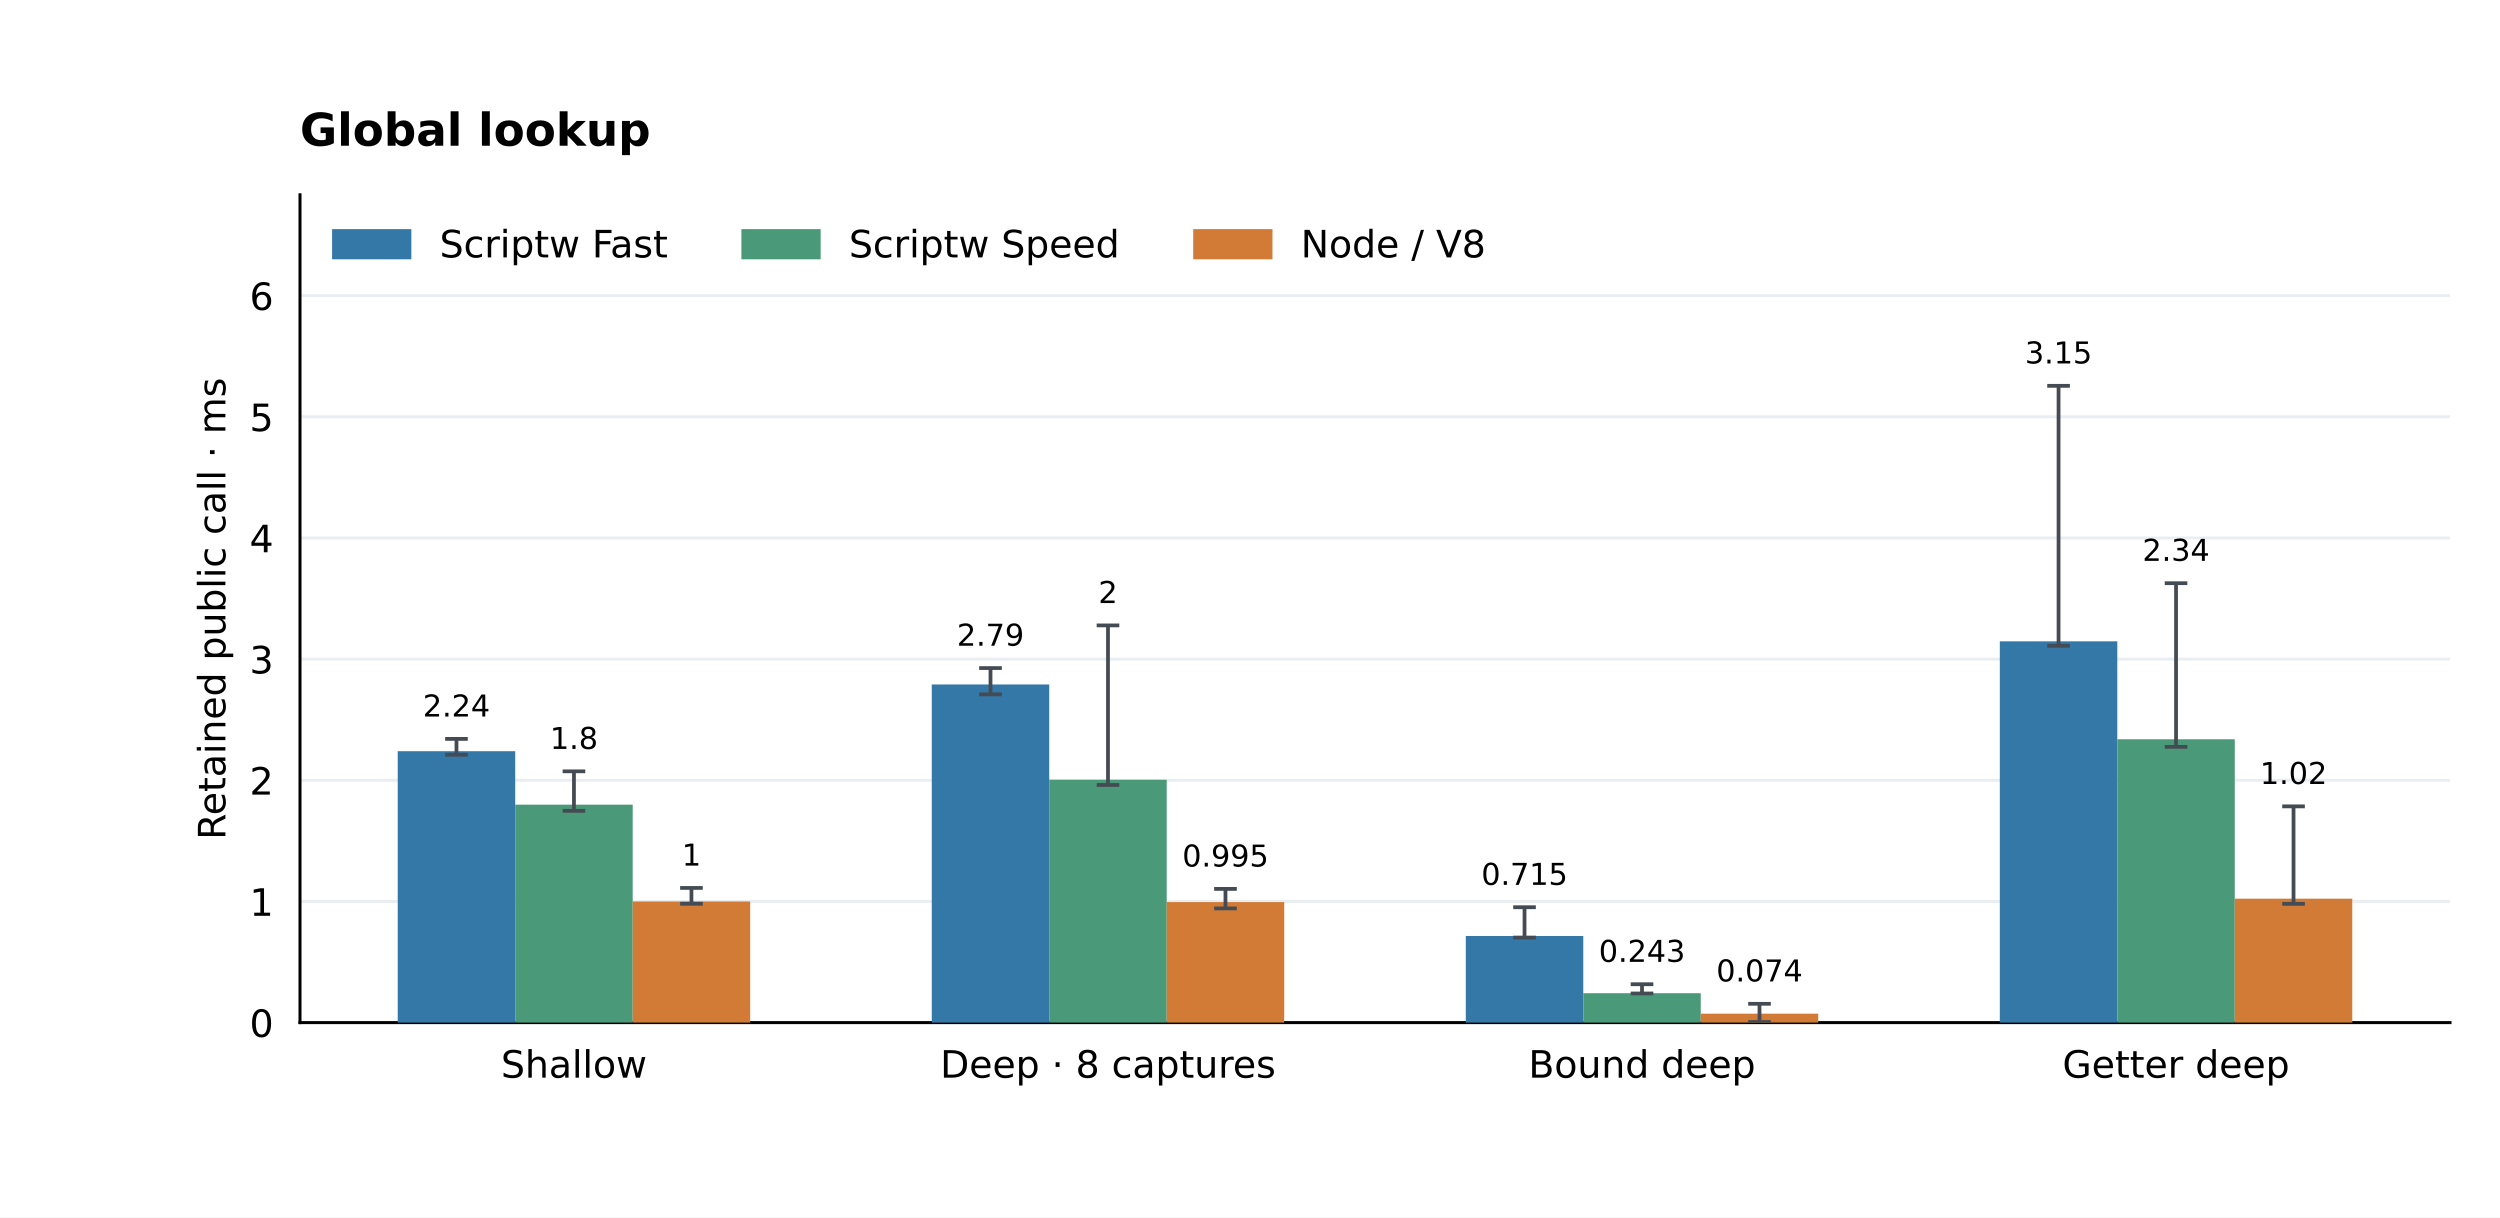
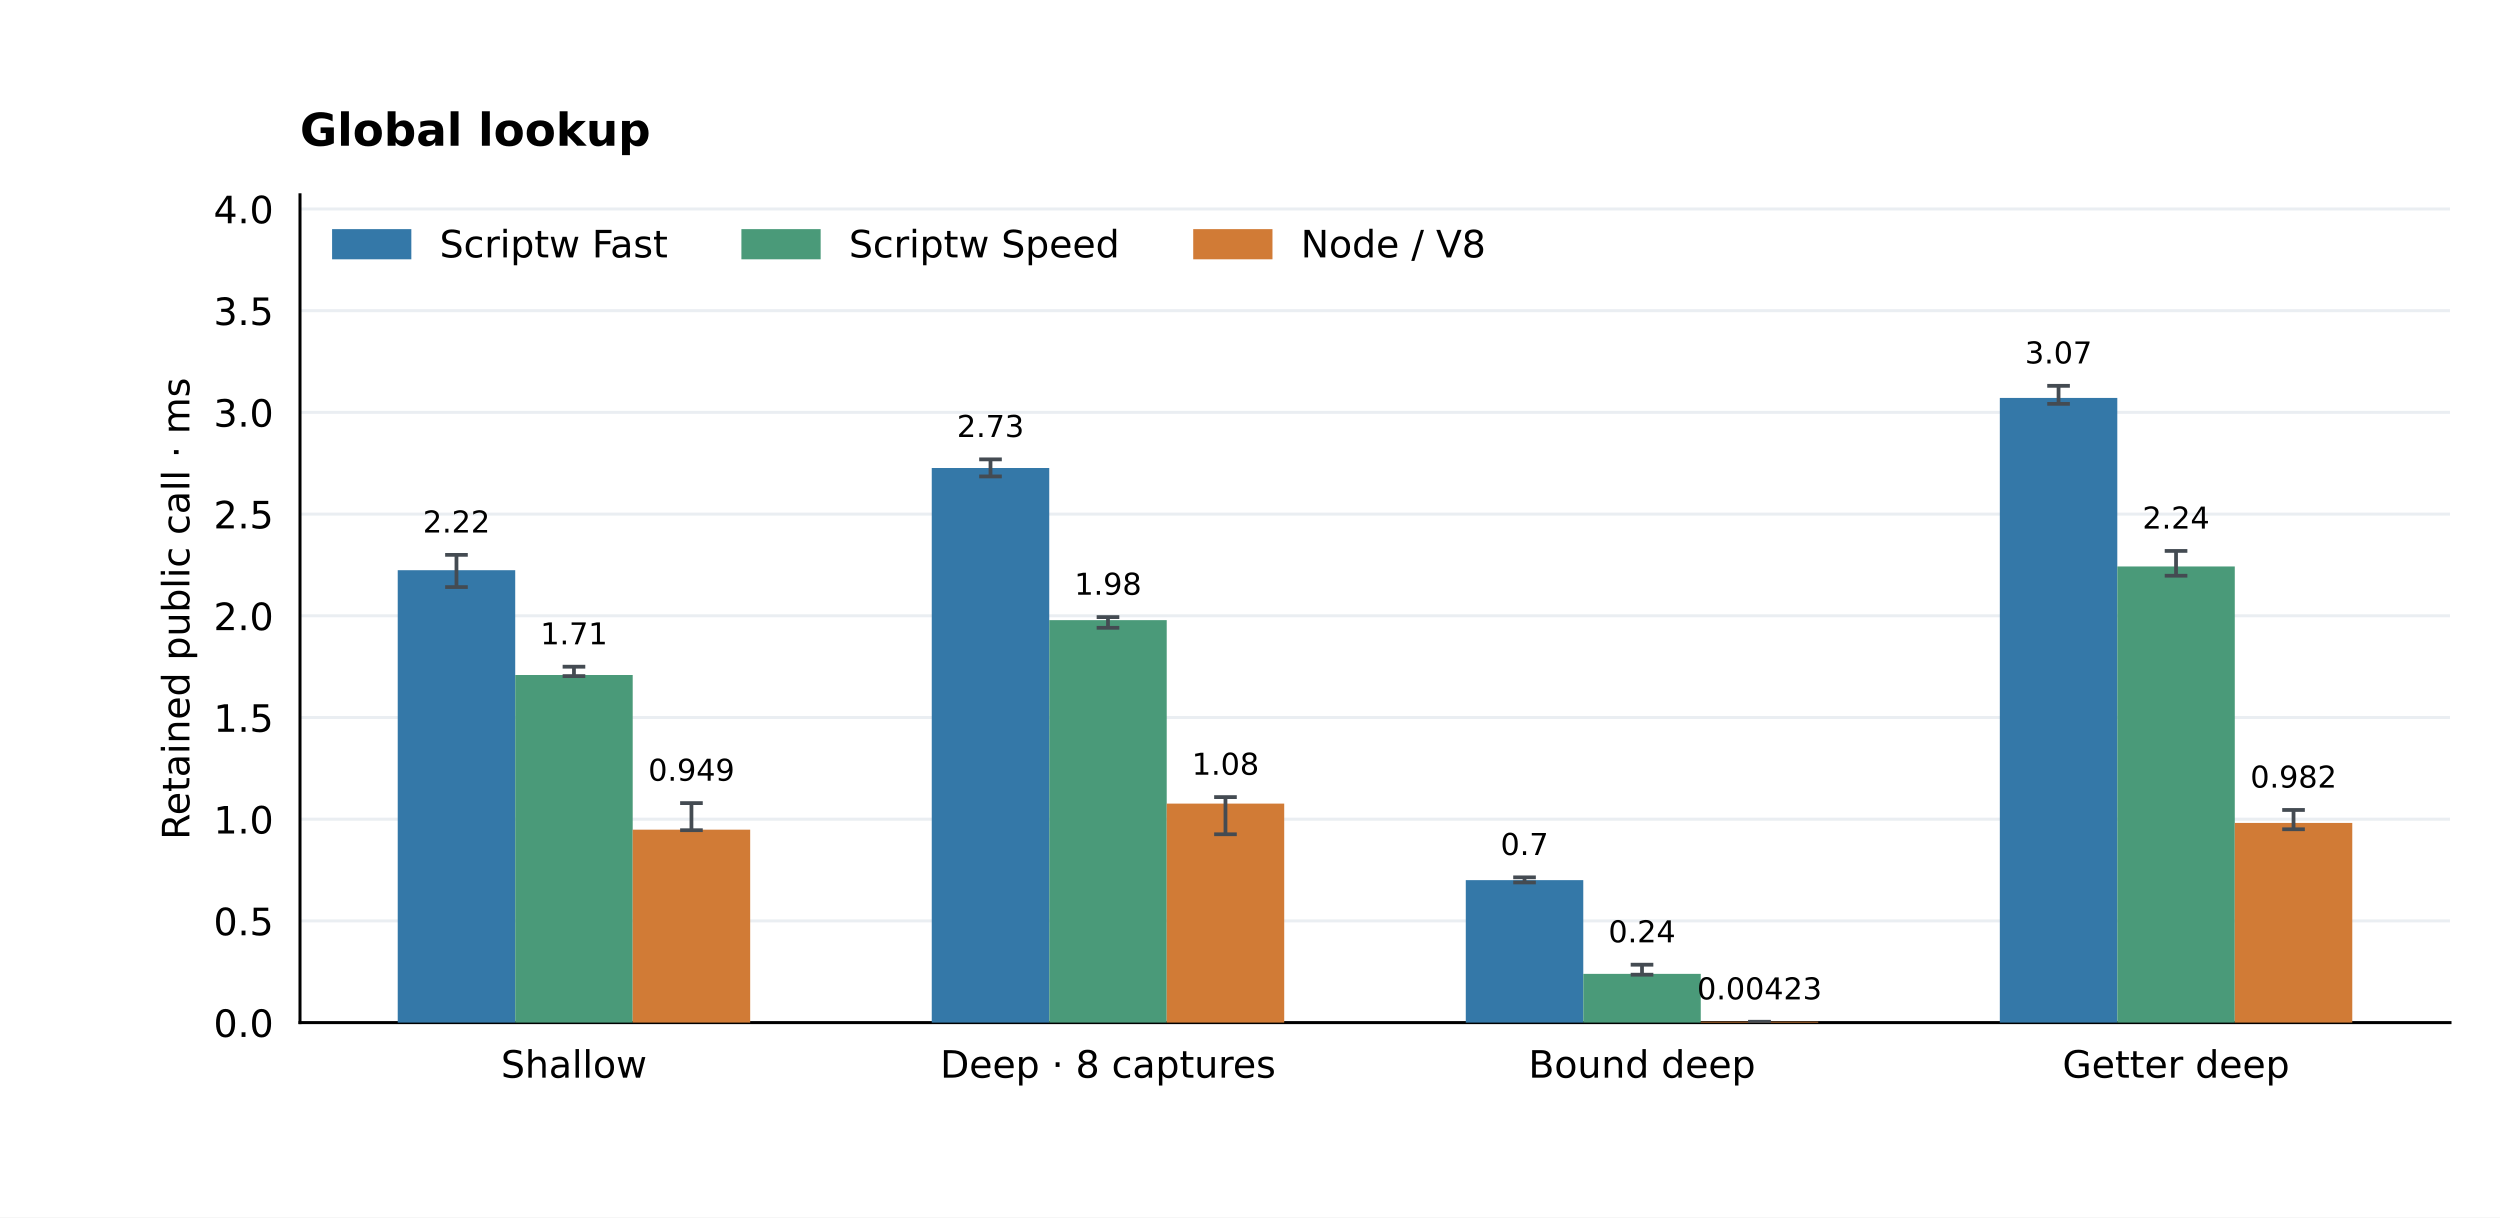
<svg xmlns="http://www.w3.org/2000/svg" xmlns:xlink="http://www.w3.org/1999/xlink" width="662.4pt" height="322.56pt" viewBox="0 0 662.4 322.56" version="1.1">
  <defs>
    <style type="text/css">*{stroke-linejoin: round; stroke-linecap: butt}</style>
  </defs>
  <g id="figure_1">
    <g id="patch_1">
      <path d="M 0 322.56 L 662.4 322.56 L 662.4 0 L 0 0 z " style="fill: #ffffff" />
    </g>
    <g id="axes_1">
      <g id="patch_2">
        <path d="M 79.488 270.95 L 649.152 270.95 L 649.152 51.61 L 79.488 51.61 z " style="fill: #ffffff" />
      </g>
      <g id="matplotlib.axis_1">
        <g id="xtick_1">
          <g id="line2d_1" />
          <g id="text_1">
            <text style="font-size: 10px; font-family: 'DejaVu Sans'; text-anchor: middle" x="152.076" y="285.549" transform="rotate(-0 152.0756 285.5488)">Shallow</text>
          </g>
        </g>
        <g id="xtick_2">
          <g id="line2d_2" />
          <g id="text_2">
            <text style="font-size: 10px; font-family: 'DejaVu Sans'; text-anchor: middle" x="293.572" y="285.548" transform="rotate(-0 293.5719 285.5481)">Deep · 8 captures</text>
          </g>
        </g>
        <g id="xtick_3">
          <g id="line2d_3" />
          <g id="text_3">
            <text style="font-size: 10px; font-family: 'DejaVu Sans'; text-anchor: middle" x="435.068" y="285.549" transform="rotate(-0 435.0681 285.5488)">Bound deep</text>
          </g>
        </g>
        <g id="xtick_4">
          <g id="line2d_4" />
          <g id="text_4">
            <text style="font-size: 10px; font-family: 'DejaVu Sans'; text-anchor: middle" x="576.564" y="285.549" transform="rotate(-0 576.5644 285.5488)">Getter deep</text>
          </g>
        </g>
      </g>
      <g id="matplotlib.axis_2">
        <g id="ytick_1">
          <g id="line2d_5">
            <path d="M 79.488 270.95 L 649.152 270.95 " clip-path="url(#p67794a1c8d)" style="fill: none; stroke: #eaeef2; stroke-width: 0.8; stroke-linecap: square" />
          </g>
          <g id="line2d_6" />
          <g id="text_5">
-             <text style="font-size: 10px; font-family: 'DejaVu Sans'; text-anchor: end" x="72.488" y="274.749" transform="rotate(-0 72.488 274.7492)">0</text>
+             <text style="font-size: 10px; font-family: 'DejaVu Sans'; text-anchor: end" x="72.488" y="274.749" transform="rotate(-0 72.488 274.7492)">0.0</text>
          </g>
        </g>
        <g id="ytick_2">
          <g id="line2d_7">
-             <path d="M 79.488 238.847 L 649.152 238.847 " clip-path="url(#p67794a1c8d)" style="fill: none; stroke: #eaeef2; stroke-width: 0.8; stroke-linecap: square" />
+             <path d="M 79.488 244.002 L 649.152 244.002 " clip-path="url(#p67794a1c8d)" style="fill: none; stroke: #eaeef2; stroke-width: 0.8; stroke-linecap: square" />
          </g>
          <g id="line2d_8" />
          <g id="text_6">
-             <text style="font-size: 10px; font-family: 'DejaVu Sans'; text-anchor: end" x="72.488" y="242.645" transform="rotate(-0 72.488 242.6454)">1</text>
+             <text style="font-size: 10px; font-family: 'DejaVu Sans'; text-anchor: end" x="72.488" y="247.801" transform="rotate(-0 72.488 247.8012)">0.5</text>
          </g>
        </g>
        <g id="ytick_3">
          <g id="line2d_9">
-             <path d="M 79.488 206.743 L 649.152 206.743 " clip-path="url(#p67794a1c8d)" style="fill: none; stroke: #eaeef2; stroke-width: 0.8; stroke-linecap: square" />
+             <path d="M 79.488 217.054 L 649.152 217.054 " clip-path="url(#p67794a1c8d)" style="fill: none; stroke: #eaeef2; stroke-width: 0.8; stroke-linecap: square" />
          </g>
          <g id="line2d_10" />
          <g id="text_7">
-             <text style="font-size: 10px; font-family: 'DejaVu Sans'; text-anchor: end" x="72.488" y="210.542" transform="rotate(-0 72.488 210.5416)">2</text>
+             <text style="font-size: 10px; font-family: 'DejaVu Sans'; text-anchor: end" x="72.488" y="220.853" transform="rotate(-0 72.488 220.8531)">1.0</text>
          </g>
        </g>
        <g id="ytick_4">
          <g id="line2d_11">
-             <path d="M 79.488 174.639 L 649.152 174.639 " clip-path="url(#p67794a1c8d)" style="fill: none; stroke: #eaeef2; stroke-width: 0.8; stroke-linecap: square" />
+             <path d="M 79.488 190.106 L 649.152 190.106 " clip-path="url(#p67794a1c8d)" style="fill: none; stroke: #eaeef2; stroke-width: 0.8; stroke-linecap: square" />
          </g>
          <g id="line2d_12" />
          <g id="text_8">
-             <text style="font-size: 10px; font-family: 'DejaVu Sans'; text-anchor: end" x="72.488" y="178.438" transform="rotate(-0 72.488 178.4377)">3</text>
+             <text style="font-size: 10px; font-family: 'DejaVu Sans'; text-anchor: end" x="72.488" y="193.905" transform="rotate(-0 72.488 193.905)">1.5</text>
          </g>
        </g>
        <g id="ytick_5">
          <g id="line2d_13">
-             <path d="M 79.488 142.535 L 649.152 142.535 " clip-path="url(#p67794a1c8d)" style="fill: none; stroke: #eaeef2; stroke-width: 0.8; stroke-linecap: square" />
+             <path d="M 79.488 163.158 L 649.152 163.158 " clip-path="url(#p67794a1c8d)" style="fill: none; stroke: #eaeef2; stroke-width: 0.8; stroke-linecap: square" />
          </g>
          <g id="line2d_14" />
          <g id="text_9">
-             <text style="font-size: 10px; font-family: 'DejaVu Sans'; text-anchor: end" x="72.488" y="146.334" transform="rotate(-0 72.488 146.3339)">4</text>
+             <text style="font-size: 10px; font-family: 'DejaVu Sans'; text-anchor: end" x="72.488" y="166.957" transform="rotate(-0 72.488 166.957)">2.0</text>
          </g>
        </g>
        <g id="ytick_6">
          <g id="line2d_15">
-             <path d="M 79.488 110.431 L 649.152 110.431 " clip-path="url(#p67794a1c8d)" style="fill: none; stroke: #eaeef2; stroke-width: 0.8; stroke-linecap: square" />
+             <path d="M 79.488 136.21 L 649.152 136.21 " clip-path="url(#p67794a1c8d)" style="fill: none; stroke: #eaeef2; stroke-width: 0.8; stroke-linecap: square" />
          </g>
          <g id="line2d_16" />
          <g id="text_10">
-             <text style="font-size: 10px; font-family: 'DejaVu Sans'; text-anchor: end" x="72.488" y="114.23" transform="rotate(-0 72.488 114.2301)">5</text>
+             <text style="font-size: 10px; font-family: 'DejaVu Sans'; text-anchor: end" x="72.488" y="140.009" transform="rotate(-0 72.488 140.0089)">2.5</text>
          </g>
        </g>
        <g id="ytick_7">
          <g id="line2d_17">
-             <path d="M 79.488 78.327 L 649.152 78.327 " clip-path="url(#p67794a1c8d)" style="fill: none; stroke: #eaeef2; stroke-width: 0.8; stroke-linecap: square" />
+             <path d="M 79.488 109.262 L 649.152 109.262 " clip-path="url(#p67794a1c8d)" style="fill: none; stroke: #eaeef2; stroke-width: 0.8; stroke-linecap: square" />
          </g>
          <g id="line2d_18" />
          <g id="text_11">
-             <text style="font-size: 10px; font-family: 'DejaVu Sans'; text-anchor: end" x="72.488" y="82.126" transform="rotate(-0 72.488 82.12622)">6</text>
-           </g>
-         </g>
-         <g id="text_12">
-           <text style="font-size: 10px; font-family: 'DejaVu Sans'; text-anchor: middle" x="59.723" y="161.28" transform="rotate(-90 59.72316 161.28)">Retained public call · ms</text>
+             <text style="font-size: 10px; font-family: 'DejaVu Sans'; text-anchor: end" x="72.488" y="113.061" transform="rotate(-0 72.488 113.0609)">3.0</text>
+           </g>
+         </g>
+         <g id="ytick_8">
+           <g id="line2d_19">
+             <path d="M 79.488 82.314 L 649.152 82.314 " clip-path="url(#p67794a1c8d)" style="fill: none; stroke: #eaeef2; stroke-width: 0.8; stroke-linecap: square" />
+           </g>
+           <g id="line2d_20" />
+           <g id="text_12">
+             <text style="font-size: 10px; font-family: 'DejaVu Sans'; text-anchor: end" x="72.488" y="86.113" transform="rotate(-0 72.488 86.11281)">3.5</text>
+           </g>
+         </g>
+         <g id="ytick_9">
+           <g id="line2d_21">
+             <path d="M 79.488 55.366 L 649.152 55.366 " clip-path="url(#p67794a1c8d)" style="fill: none; stroke: #eaeef2; stroke-width: 0.8; stroke-linecap: square" />
+           </g>
+           <g id="line2d_22" />
+           <g id="text_13">
+             <text style="font-size: 10px; font-family: 'DejaVu Sans'; text-anchor: end" x="72.488" y="59.165" transform="rotate(-0 72.488 59.16475)">4.0</text>
+           </g>
+         </g>
+         <g id="text_14">
+           <text style="font-size: 10px; font-family: 'DejaVu Sans'; text-anchor: middle" x="50.183" y="161.28" transform="rotate(-90 50.18253 161.28)">Retained public call · ms</text>
        </g>
      </g>
      <g id="patch_3">
        <path d="M 79.488 270.95 L 79.488 51.61 " style="fill: none; stroke: #000000; stroke-width: 0.8; stroke-linejoin: miter; stroke-linecap: square" />
      </g>
      <g id="patch_4">
        <path d="M 79.488 270.95 L 649.152 270.95 " style="fill: none; stroke: #000000; stroke-width: 0.8; stroke-linejoin: miter; stroke-linecap: square" />
      </g>
      <g id="patch_5">
-         <path d="M 105.382 270.95 L 136.511 270.95 L 136.511 199.046 L 105.382 199.046 z " clip-path="url(#p67794a1c8d)" style="fill: #3478a8" />
-       </g>
-       <g id="text_13">
-         <text style="font-size: 8px; font-family: 'DejaVu Sans'; text-anchor: middle" x="120.946" y="189.854" transform="rotate(-0 120.9464 189.8545)">2.24</text>
+         <path d="M 105.382 270.95 L 136.511 270.95 L 136.511 151.077 L 105.382 151.077 z " clip-path="url(#p67794a1c8d)" style="fill: #3478a8" />
+       </g>
+       <g id="text_15">
+         <text style="font-size: 8px; font-family: 'DejaVu Sans'; text-anchor: middle" x="120.946" y="141.096" transform="rotate(-0 120.9464 141.0956)">2.22</text>
      </g>
      <g id="patch_6">
-         <path d="M 246.878 270.95 L 278.007 270.95 L 278.007 181.359 L 246.878 181.359 z " clip-path="url(#p67794a1c8d)" style="fill: #3478a8" />
-       </g>
-       <g id="text_14">
-         <text style="font-size: 8px; font-family: 'DejaVu Sans'; text-anchor: middle" x="262.443" y="171.086" transform="rotate(-0 262.4427 171.0858)">2.79</text>
+         <path d="M 246.878 270.95 L 278.007 270.95 L 278.007 123.999 L 246.878 123.999 z " clip-path="url(#p67794a1c8d)" style="fill: #3478a8" />
+       </g>
+       <g id="text_16">
+         <text style="font-size: 8px; font-family: 'DejaVu Sans'; text-anchor: middle" x="262.443" y="115.79" transform="rotate(-0 262.4427 115.7904)">2.73</text>
      </g>
      <g id="patch_7">
-         <path d="M 388.374 270.95 L 419.504 270.95 L 419.504 247.998 L 388.374 247.998 z " clip-path="url(#p67794a1c8d)" style="fill: #3478a8" />
-       </g>
-       <g id="text_15">
-         <text style="font-size: 8px; font-family: 'DejaVu Sans'; text-anchor: middle" x="403.939" y="234.461" transform="rotate(-0 403.939 234.4609)">0.715</text>
+         <path d="M 388.374 270.95 L 419.504 270.95 L 419.504 233.208 L 388.374 233.208 z " clip-path="url(#p67794a1c8d)" style="fill: #3478a8" />
+       </g>
+       <g id="text_17">
+         <text style="font-size: 8px; font-family: 'DejaVu Sans'; text-anchor: middle" x="403.939" y="226.535" transform="rotate(-0 403.939 226.5352)">0.7</text>
      </g>
      <g id="patch_8">
-         <path d="M 529.871 270.95 L 561 270.95 L 561 169.924 L 529.871 169.924 z " clip-path="url(#p67794a1c8d)" style="fill: #3478a8" />
-       </g>
-       <g id="text_16">
-         <text style="font-size: 8px; font-family: 'DejaVu Sans'; text-anchor: middle" x="545.435" y="96.305" transform="rotate(-0 545.4352 96.30483)">3.15</text>
+         <path d="M 529.871 270.95 L 561 270.95 L 561 105.43 L 529.871 105.43 z " clip-path="url(#p67794a1c8d)" style="fill: #3478a8" />
+       </g>
+       <g id="text_18">
+         <text style="font-size: 8px; font-family: 'DejaVu Sans'; text-anchor: middle" x="545.435" y="96.305" transform="rotate(-0 545.4352 96.30483)">3.07</text>
      </g>
      <g id="patch_9">
-         <path d="M 136.511 270.95 L 167.64 270.95 L 167.64 213.201 L 136.511 213.201 z " clip-path="url(#p67794a1c8d)" style="fill: #4a9a79" />
-       </g>
-       <g id="text_17">
-         <text style="font-size: 8px; font-family: 'DejaVu Sans'; text-anchor: middle" x="152.076" y="198.447" transform="rotate(-0 152.0756 198.4467)">1.8</text>
+         <path d="M 136.511 270.95 L 167.64 270.95 L 167.64 178.844 L 136.511 178.844 z " clip-path="url(#p67794a1c8d)" style="fill: #4a9a79" />
+       </g>
+       <g id="text_19">
+         <text style="font-size: 8px; font-family: 'DejaVu Sans'; text-anchor: middle" x="152.076" y="170.732" transform="rotate(-0 152.0756 170.7319)">1.71</text>
      </g>
      <g id="patch_10">
-         <path d="M 278.007 270.95 L 309.136 270.95 L 309.136 206.6 L 278.007 206.6 z " clip-path="url(#p67794a1c8d)" style="fill: #4a9a79" />
-       </g>
-       <g id="text_18">
-         <text style="font-size: 8px; font-family: 'DejaVu Sans'; text-anchor: middle" x="293.572" y="159.781" transform="rotate(-0 293.5719 159.7815)">2</text>
+         <path d="M 278.007 270.95 L 309.136 270.95 L 309.136 164.319 L 278.007 164.319 z " clip-path="url(#p67794a1c8d)" style="fill: #4a9a79" />
+       </g>
+       <g id="text_20">
+         <text style="font-size: 8px; font-family: 'DejaVu Sans'; text-anchor: middle" x="293.572" y="157.584" transform="rotate(-0 293.5719 157.5836)">1.98</text>
      </g>
      <g id="patch_11">
-         <path d="M 419.504 270.95 L 450.633 270.95 L 450.633 263.151 L 419.504 263.151 z " clip-path="url(#p67794a1c8d)" style="fill: #4a9a79" />
-       </g>
-       <g id="text_19">
-         <text style="font-size: 8px; font-family: 'DejaVu Sans'; text-anchor: middle" x="435.068" y="254.863" transform="rotate(-0 435.0681 254.8634)">0.243</text>
+         <path d="M 419.504 270.95 L 450.633 270.95 L 450.633 258.039 L 419.504 258.039 z " clip-path="url(#p67794a1c8d)" style="fill: #4a9a79" />
+       </g>
+       <g id="text_21">
+         <text style="font-size: 8px; font-family: 'DejaVu Sans'; text-anchor: middle" x="435.068" y="249.684" transform="rotate(-0 435.0681 249.684)">0.24</text>
      </g>
      <g id="patch_12">
-         <path d="M 561 270.95 L 592.129 270.95 L 592.129 195.881 L 561 195.881 z " clip-path="url(#p67794a1c8d)" style="fill: #4a9a79" />
-       </g>
-       <g id="text_20">
-         <text style="font-size: 8px; font-family: 'DejaVu Sans'; text-anchor: middle" x="576.564" y="148.604" transform="rotate(-0 576.5644 148.6038)">2.34</text>
+         <path d="M 561 270.95 L 592.129 270.95 L 592.129 150.084 L 561 150.084 z " clip-path="url(#p67794a1c8d)" style="fill: #4a9a79" />
+       </g>
+       <g id="text_22">
+         <text style="font-size: 8px; font-family: 'DejaVu Sans'; text-anchor: middle" x="576.564" y="140.052" transform="rotate(-0 576.5644 140.0523)">2.24</text>
      </g>
      <g id="patch_13">
-         <path d="M 167.64 270.95 L 198.769 270.95 L 198.769 238.85 L 167.64 238.85 z " clip-path="url(#p67794a1c8d)" style="fill: #d17b36" />
-       </g>
-       <g id="text_21">
-         <text style="font-size: 8px; font-family: 'DejaVu Sans'; text-anchor: middle" x="183.205" y="229.343" transform="rotate(-0 183.2048 229.3431)">1</text>
+         <path d="M 167.64 270.95 L 198.769 270.95 L 198.769 219.828 L 167.64 219.828 z " clip-path="url(#p67794a1c8d)" style="fill: #d17b36" />
+       </g>
+       <g id="text_23">
+         <text style="font-size: 8px; font-family: 'DejaVu Sans'; text-anchor: middle" x="183.205" y="206.871" transform="rotate(-0 183.2048 206.8706)">0.949</text>
      </g>
      <g id="patch_14">
-         <path d="M 309.136 270.95 L 340.266 270.95 L 340.266 239.014 L 309.136 239.014 z " clip-path="url(#p67794a1c8d)" style="fill: #d17b36" />
-       </g>
-       <g id="text_22">
-         <text style="font-size: 8px; font-family: 'DejaVu Sans'; text-anchor: middle" x="324.701" y="229.606" transform="rotate(-0 324.701 229.6055)">0.995</text>
+         <path d="M 309.136 270.95 L 340.266 270.95 L 340.266 212.923 L 309.136 212.923 z " clip-path="url(#p67794a1c8d)" style="fill: #d17b36" />
+       </g>
+       <g id="text_24">
+         <text style="font-size: 8px; font-family: 'DejaVu Sans'; text-anchor: middle" x="324.701" y="205.281" transform="rotate(-0 324.701 205.2811)">1.08</text>
      </g>
      <g id="patch_15">
-         <path d="M 450.633 270.95 L 481.762 270.95 L 481.762 268.575 L 450.633 268.575 z " clip-path="url(#p67794a1c8d)" style="fill: #d17b36" />
-       </g>
-       <g id="text_23">
-         <text style="font-size: 8px; font-family: 'DejaVu Sans'; text-anchor: middle" x="466.197" y="260.042" transform="rotate(-0 466.1973 260.0417)">0.074</text>
+         <path d="M 450.633 270.95 L 481.762 270.95 L 481.762 270.722 L 450.633 270.722 z " clip-path="url(#p67794a1c8d)" style="fill: #d17b36" />
+       </g>
+       <g id="text_25">
+         <text style="font-size: 8px; font-family: 'DejaVu Sans'; text-anchor: middle" x="466.197" y="264.795" transform="rotate(-0 466.1973 264.7947)">0.00423</text>
      </g>
      <g id="patch_16">
-         <path d="M 592.129 270.95 L 623.258 270.95 L 623.258 238.11 L 592.129 238.11 z " clip-path="url(#p67794a1c8d)" style="fill: #d17b36" />
-       </g>
-       <g id="text_24">
-         <text style="font-size: 8px; font-family: 'DejaVu Sans'; text-anchor: middle" x="607.694" y="207.729" transform="rotate(-0 607.6936 207.7292)">1.02</text>
-       </g>
-       <g id="text_25">
+         <path d="M 592.129 270.95 L 623.258 270.95 L 623.258 218.048 L 592.129 218.048 z " clip-path="url(#p67794a1c8d)" style="fill: #d17b36" />
+       </g>
+       <g id="text_26">
+         <text style="font-size: 8px; font-family: 'DejaVu Sans'; text-anchor: middle" x="607.694" y="208.691" transform="rotate(-0 607.6936 208.6912)">0.982</text>
+       </g>
+       <g id="text_27">
        <text style="font-weight: 700; font-size: 12px; font-family: 'DejaVu Sans'; text-anchor: start" x="79.488" y="38.61" transform="rotate(-0 79.488 38.6096)">Global lookup</text>
      </g>
      <g id="LineCollection_1">
-         <path d="M 120.946 199.965 L 120.946 195.776 " clip-path="url(#p67794a1c8d)" style="fill: none; stroke: #444b52" />
-       </g>
-       <g id="line2d_19">
+         <path d="M 120.946 155.546 L 120.946 147.017 " clip-path="url(#p67794a1c8d)" style="fill: none; stroke: #444b52" />
+       </g>
+       <g id="line2d_23">
        <defs>
          <path id="m2ee11385bc" d="M 3 0 L -3 -0 " style="stroke: #444b52" />
        </defs>
        <g clip-path="url(#p67794a1c8d)">
-           <use xlink:href="#m2ee11385bc" x="120.946" y="199.965" style="fill: #1f77b4; stroke: #444b52" />
-         </g>
-       </g>
-       <g id="line2d_20">
-         <g clip-path="url(#p67794a1c8d)">
-           <use xlink:href="#m2ee11385bc" x="120.946" y="195.776" style="fill: #1f77b4; stroke: #444b52" />
+           <use xlink:href="#m2ee11385bc" x="120.946" y="155.546" style="fill: #1f77b4; stroke: #444b52" />
+         </g>
+       </g>
+       <g id="line2d_24">
+         <g clip-path="url(#p67794a1c8d)">
+           <use xlink:href="#m2ee11385bc" x="120.946" y="147.017" style="fill: #1f77b4; stroke: #444b52" />
        </g>
      </g>
      <g id="LineCollection_2">
-         <path d="M 262.443 183.984 L 262.443 177.008 " clip-path="url(#p67794a1c8d)" style="fill: none; stroke: #444b52" />
-       </g>
-       <g id="line2d_21">
-         <g clip-path="url(#p67794a1c8d)">
-           <use xlink:href="#m2ee11385bc" x="262.443" y="183.984" style="fill: #1f77b4; stroke: #444b52" />
-         </g>
-       </g>
-       <g id="line2d_22">
-         <g clip-path="url(#p67794a1c8d)">
-           <use xlink:href="#m2ee11385bc" x="262.443" y="177.008" style="fill: #1f77b4; stroke: #444b52" />
+         <path d="M 262.443 126.236 L 262.443 121.712 " clip-path="url(#p67794a1c8d)" style="fill: none; stroke: #444b52" />
+       </g>
+       <g id="line2d_25">
+         <g clip-path="url(#p67794a1c8d)">
+           <use xlink:href="#m2ee11385bc" x="262.443" y="126.236" style="fill: #1f77b4; stroke: #444b52" />
+         </g>
+       </g>
+       <g id="line2d_26">
+         <g clip-path="url(#p67794a1c8d)">
+           <use xlink:href="#m2ee11385bc" x="262.443" y="121.712" style="fill: #1f77b4; stroke: #444b52" />
        </g>
      </g>
      <g id="LineCollection_3">
-         <path d="M 403.939 248.418 L 403.939 240.383 " clip-path="url(#p67794a1c8d)" style="fill: none; stroke: #444b52" />
-       </g>
-       <g id="line2d_23">
-         <g clip-path="url(#p67794a1c8d)">
-           <use xlink:href="#m2ee11385bc" x="403.939" y="248.418" style="fill: #1f77b4; stroke: #444b52" />
-         </g>
-       </g>
-       <g id="line2d_24">
-         <g clip-path="url(#p67794a1c8d)">
-           <use xlink:href="#m2ee11385bc" x="403.939" y="240.383" style="fill: #1f77b4; stroke: #444b52" />
+         <path d="M 403.939 233.819 L 403.939 232.457 " clip-path="url(#p67794a1c8d)" style="fill: none; stroke: #444b52" />
+       </g>
+       <g id="line2d_27">
+         <g clip-path="url(#p67794a1c8d)">
+           <use xlink:href="#m2ee11385bc" x="403.939" y="233.819" style="fill: #1f77b4; stroke: #444b52" />
+         </g>
+       </g>
+       <g id="line2d_28">
+         <g clip-path="url(#p67794a1c8d)">
+           <use xlink:href="#m2ee11385bc" x="403.939" y="232.457" style="fill: #1f77b4; stroke: #444b52" />
        </g>
      </g>
      <g id="LineCollection_4">
-         <path d="M 545.435 171.104 L 545.435 102.227 " clip-path="url(#p67794a1c8d)" style="fill: none; stroke: #444b52" />
-       </g>
-       <g id="line2d_25">
-         <g clip-path="url(#p67794a1c8d)">
-           <use xlink:href="#m2ee11385bc" x="545.435" y="171.104" style="fill: #1f77b4; stroke: #444b52" />
-         </g>
-       </g>
-       <g id="line2d_26">
+         <path d="M 545.435 107.006 L 545.435 102.227 " clip-path="url(#p67794a1c8d)" style="fill: none; stroke: #444b52" />
+       </g>
+       <g id="line2d_29">
+         <g clip-path="url(#p67794a1c8d)">
+           <use xlink:href="#m2ee11385bc" x="545.435" y="107.006" style="fill: #1f77b4; stroke: #444b52" />
+         </g>
+       </g>
+       <g id="line2d_30">
        <g clip-path="url(#p67794a1c8d)">
          <use xlink:href="#m2ee11385bc" x="545.435" y="102.227" style="fill: #1f77b4; stroke: #444b52" />
        </g>
      </g>
      <g id="LineCollection_5">
-         <path d="M 152.076 214.842 L 152.076 204.369 " clip-path="url(#p67794a1c8d)" style="fill: none; stroke: #444b52" />
-       </g>
-       <g id="line2d_27">
-         <g clip-path="url(#p67794a1c8d)">
-           <use xlink:href="#m2ee11385bc" x="152.076" y="214.842" style="fill: #1f77b4; stroke: #444b52" />
-         </g>
-       </g>
-       <g id="line2d_28">
-         <g clip-path="url(#p67794a1c8d)">
-           <use xlink:href="#m2ee11385bc" x="152.076" y="204.369" style="fill: #1f77b4; stroke: #444b52" />
+         <path d="M 152.076 179.142 L 152.076 176.654 " clip-path="url(#p67794a1c8d)" style="fill: none; stroke: #444b52" />
+       </g>
+       <g id="line2d_31">
+         <g clip-path="url(#p67794a1c8d)">
+           <use xlink:href="#m2ee11385bc" x="152.076" y="179.142" style="fill: #1f77b4; stroke: #444b52" />
+         </g>
+       </g>
+       <g id="line2d_32">
+         <g clip-path="url(#p67794a1c8d)">
+           <use xlink:href="#m2ee11385bc" x="152.076" y="176.654" style="fill: #1f77b4; stroke: #444b52" />
        </g>
      </g>
      <g id="LineCollection_6">
-         <path d="M 293.572 207.981 L 293.572 165.703 " clip-path="url(#p67794a1c8d)" style="fill: none; stroke: #444b52" />
-       </g>
-       <g id="line2d_29">
-         <g clip-path="url(#p67794a1c8d)">
-           <use xlink:href="#m2ee11385bc" x="293.572" y="207.981" style="fill: #1f77b4; stroke: #444b52" />
-         </g>
-       </g>
-       <g id="line2d_30">
-         <g clip-path="url(#p67794a1c8d)">
-           <use xlink:href="#m2ee11385bc" x="293.572" y="165.703" style="fill: #1f77b4; stroke: #444b52" />
+         <path d="M 293.572 166.34 L 293.572 163.506 " clip-path="url(#p67794a1c8d)" style="fill: none; stroke: #444b52" />
+       </g>
+       <g id="line2d_33">
+         <g clip-path="url(#p67794a1c8d)">
+           <use xlink:href="#m2ee11385bc" x="293.572" y="166.34" style="fill: #1f77b4; stroke: #444b52" />
+         </g>
+       </g>
+       <g id="line2d_34">
+         <g clip-path="url(#p67794a1c8d)">
+           <use xlink:href="#m2ee11385bc" x="293.572" y="163.506" style="fill: #1f77b4; stroke: #444b52" />
        </g>
      </g>
      <g id="LineCollection_7">
-         <path d="M 435.068 263.232 L 435.068 260.785 " clip-path="url(#p67794a1c8d)" style="fill: none; stroke: #444b52" />
-       </g>
-       <g id="line2d_31">
-         <g clip-path="url(#p67794a1c8d)">
-           <use xlink:href="#m2ee11385bc" x="435.068" y="263.232" style="fill: #1f77b4; stroke: #444b52" />
-         </g>
-       </g>
-       <g id="line2d_32">
-         <g clip-path="url(#p67794a1c8d)">
-           <use xlink:href="#m2ee11385bc" x="435.068" y="260.785" style="fill: #1f77b4; stroke: #444b52" />
+         <path d="M 435.068 258.255 L 435.068 255.606 " clip-path="url(#p67794a1c8d)" style="fill: none; stroke: #444b52" />
+       </g>
+       <g id="line2d_35">
+         <g clip-path="url(#p67794a1c8d)">
+           <use xlink:href="#m2ee11385bc" x="435.068" y="258.255" style="fill: #1f77b4; stroke: #444b52" />
+         </g>
+       </g>
+       <g id="line2d_36">
+         <g clip-path="url(#p67794a1c8d)">
+           <use xlink:href="#m2ee11385bc" x="435.068" y="255.606" style="fill: #1f77b4; stroke: #444b52" />
        </g>
      </g>
      <g id="LineCollection_8">
-         <path d="M 576.564 197.888 L 576.564 154.526 " clip-path="url(#p67794a1c8d)" style="fill: none; stroke: #444b52" />
-       </g>
-       <g id="line2d_33">
-         <g clip-path="url(#p67794a1c8d)">
-           <use xlink:href="#m2ee11385bc" x="576.564" y="197.888" style="fill: #1f77b4; stroke: #444b52" />
-         </g>
-       </g>
-       <g id="line2d_34">
-         <g clip-path="url(#p67794a1c8d)">
-           <use xlink:href="#m2ee11385bc" x="576.564" y="154.526" style="fill: #1f77b4; stroke: #444b52" />
+         <path d="M 576.564 152.549 L 576.564 145.974 " clip-path="url(#p67794a1c8d)" style="fill: none; stroke: #444b52" />
+       </g>
+       <g id="line2d_37">
+         <g clip-path="url(#p67794a1c8d)">
+           <use xlink:href="#m2ee11385bc" x="576.564" y="152.549" style="fill: #1f77b4; stroke: #444b52" />
+         </g>
+       </g>
+       <g id="line2d_38">
+         <g clip-path="url(#p67794a1c8d)">
+           <use xlink:href="#m2ee11385bc" x="576.564" y="145.974" style="fill: #1f77b4; stroke: #444b52" />
        </g>
      </g>
      <g id="LineCollection_9">
-         <path d="M 183.205 239.465 L 183.205 235.265 " clip-path="url(#p67794a1c8d)" style="fill: none; stroke: #444b52" />
-       </g>
-       <g id="line2d_35">
-         <g clip-path="url(#p67794a1c8d)">
-           <use xlink:href="#m2ee11385bc" x="183.205" y="239.465" style="fill: #1f77b4; stroke: #444b52" />
-         </g>
-       </g>
-       <g id="line2d_36">
-         <g clip-path="url(#p67794a1c8d)">
-           <use xlink:href="#m2ee11385bc" x="183.205" y="235.265" style="fill: #1f77b4; stroke: #444b52" />
+         <path d="M 183.205 219.97 L 183.205 212.792 " clip-path="url(#p67794a1c8d)" style="fill: none; stroke: #444b52" />
+       </g>
+       <g id="line2d_39">
+         <g clip-path="url(#p67794a1c8d)">
+           <use xlink:href="#m2ee11385bc" x="183.205" y="219.97" style="fill: #1f77b4; stroke: #444b52" />
+         </g>
+       </g>
+       <g id="line2d_40">
+         <g clip-path="url(#p67794a1c8d)">
+           <use xlink:href="#m2ee11385bc" x="183.205" y="212.792" style="fill: #1f77b4; stroke: #444b52" />
        </g>
      </g>
      <g id="LineCollection_10">
-         <path d="M 324.701 240.688 L 324.701 235.527 " clip-path="url(#p67794a1c8d)" style="fill: none; stroke: #444b52" />
-       </g>
-       <g id="line2d_37">
-         <g clip-path="url(#p67794a1c8d)">
-           <use xlink:href="#m2ee11385bc" x="324.701" y="240.688" style="fill: #1f77b4; stroke: #444b52" />
-         </g>
-       </g>
-       <g id="line2d_38">
-         <g clip-path="url(#p67794a1c8d)">
-           <use xlink:href="#m2ee11385bc" x="324.701" y="235.527" style="fill: #1f77b4; stroke: #444b52" />
+         <path d="M 324.701 221.046 L 324.701 211.203 " clip-path="url(#p67794a1c8d)" style="fill: none; stroke: #444b52" />
+       </g>
+       <g id="line2d_41">
+         <g clip-path="url(#p67794a1c8d)">
+           <use xlink:href="#m2ee11385bc" x="324.701" y="221.046" style="fill: #1f77b4; stroke: #444b52" />
+         </g>
+       </g>
+       <g id="line2d_42">
+         <g clip-path="url(#p67794a1c8d)">
+           <use xlink:href="#m2ee11385bc" x="324.701" y="211.203" style="fill: #1f77b4; stroke: #444b52" />
        </g>
      </g>
      <g id="LineCollection_11">
-         <path d="M 466.197 270.788 L 466.197 265.964 " clip-path="url(#p67794a1c8d)" style="fill: none; stroke: #444b52" />
-       </g>
-       <g id="line2d_39">
-         <g clip-path="url(#p67794a1c8d)">
-           <use xlink:href="#m2ee11385bc" x="466.197" y="270.788" style="fill: #1f77b4; stroke: #444b52" />
-         </g>
-       </g>
-       <g id="line2d_40">
-         <g clip-path="url(#p67794a1c8d)">
-           <use xlink:href="#m2ee11385bc" x="466.197" y="265.964" style="fill: #1f77b4; stroke: #444b52" />
+         <path d="M 466.197 270.82 L 466.197 270.717 " clip-path="url(#p67794a1c8d)" style="fill: none; stroke: #444b52" />
+       </g>
+       <g id="line2d_43">
+         <g clip-path="url(#p67794a1c8d)">
+           <use xlink:href="#m2ee11385bc" x="466.197" y="270.82" style="fill: #1f77b4; stroke: #444b52" />
+         </g>
+       </g>
+       <g id="line2d_44">
+         <g clip-path="url(#p67794a1c8d)">
+           <use xlink:href="#m2ee11385bc" x="466.197" y="270.717" style="fill: #1f77b4; stroke: #444b52" />
        </g>
      </g>
      <g id="LineCollection_12">
-         <path d="M 607.694 239.481 L 607.694 213.651 " clip-path="url(#p67794a1c8d)" style="fill: none; stroke: #444b52" />
-       </g>
-       <g id="line2d_41">
-         <g clip-path="url(#p67794a1c8d)">
-           <use xlink:href="#m2ee11385bc" x="607.694" y="239.481" style="fill: #1f77b4; stroke: #444b52" />
-         </g>
-       </g>
-       <g id="line2d_42">
-         <g clip-path="url(#p67794a1c8d)">
-           <use xlink:href="#m2ee11385bc" x="607.694" y="213.651" style="fill: #1f77b4; stroke: #444b52" />
+         <path d="M 607.694 219.725 L 607.694 214.613 " clip-path="url(#p67794a1c8d)" style="fill: none; stroke: #444b52" />
+       </g>
+       <g id="line2d_45">
+         <g clip-path="url(#p67794a1c8d)">
+           <use xlink:href="#m2ee11385bc" x="607.694" y="219.725" style="fill: #1f77b4; stroke: #444b52" />
+         </g>
+       </g>
+       <g id="line2d_46">
+         <g clip-path="url(#p67794a1c8d)">
+           <use xlink:href="#m2ee11385bc" x="607.694" y="214.613" style="fill: #1f77b4; stroke: #444b52" />
        </g>
      </g>
      <g id="legend_1">
        <g id="patch_17">
          <path d="M 88.488 68.208 L 108.488 68.208 L 108.488 61.208 L 88.488 61.208 z " style="fill: #3478a8; stroke: #3478a8; stroke-linejoin: miter" />
        </g>
-         <g id="text_26">
+         <g id="text_28">
          <text style="font-size: 10px; font-family: 'DejaVu Sans'; text-anchor: start" x="116.488" y="68.208" transform="rotate(-0 116.488 68.20804)">Scriptw Fast</text>
        </g>
        <g id="patch_18">
          <path d="M 196.941 68.208 L 216.941 68.208 L 216.941 61.208 L 196.941 61.208 z " style="fill: #4a9a79; stroke: #4a9a79; stroke-linejoin: miter" />
        </g>
-         <g id="text_27">
+         <g id="text_29">
          <text style="font-size: 10px; font-family: 'DejaVu Sans'; text-anchor: start" x="224.941" y="68.208" transform="rotate(-0 224.9411 68.20804)">Scriptw Speed</text>
        </g>
        <g id="patch_19">
          <path d="M 316.654 68.208 L 336.654 68.208 L 336.654 61.208 L 316.654 61.208 z " style="fill: #d17b36; stroke: #d17b36; stroke-linejoin: miter" />
        </g>
-         <g id="text_28">
+         <g id="text_30">
          <text style="font-size: 10px; font-family: 'DejaVu Sans'; text-anchor: start" x="344.654" y="68.208" transform="rotate(-0 344.6536 68.20804)">Node / V8</text>
        </g>
      </g>
    </g>
  </g>
  <defs>
    <clipPath id="p67794a1c8d">
      <rect x="79.488" y="51.61" width="569.664" height="219.341" />
    </clipPath>
  </defs>
</svg>
